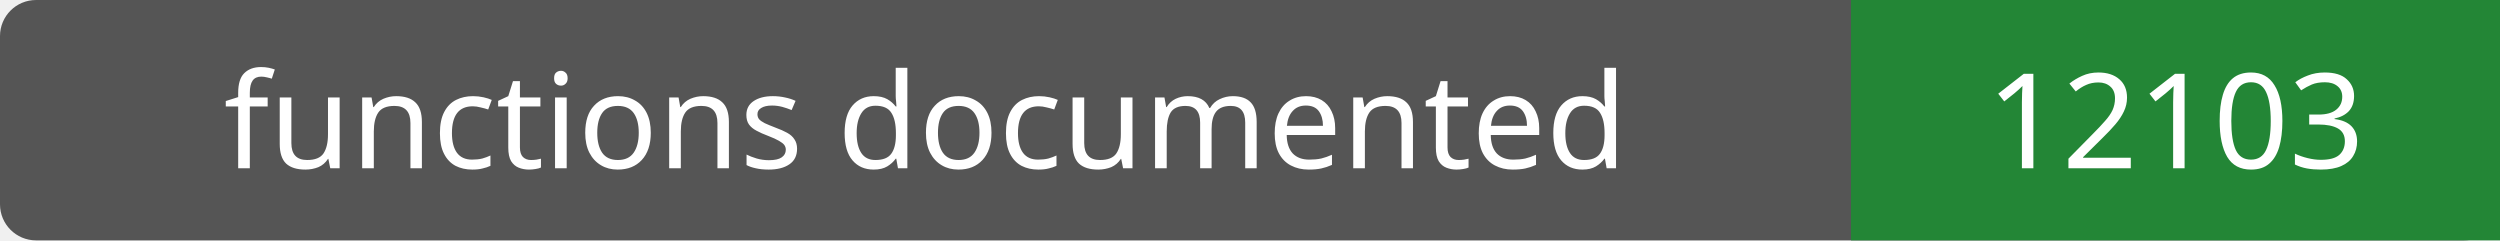
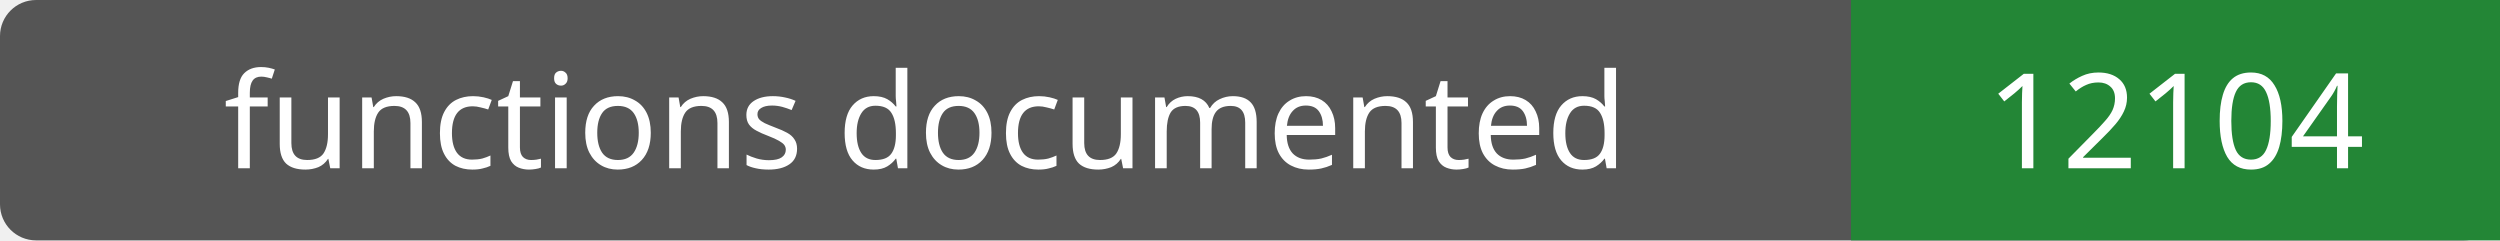
- <svg xmlns="http://www.w3.org/2000/svg" width="208" height="20" role="img" aria-label="functions documented: 12103">
+ <svg xmlns="http://www.w3.org/2000/svg" width="208" height="20" role="img" aria-label="functions documented: 12104">
  <rect width="208" height="20" rx="3" fill="#555" />
  <path fill="#238636" d="M154 0h54v20H154z" />
  <g fill="#fff" text-anchor="middle" font-family="Verdana,sans-serif" font-size="11">
    <text x="77.0" y="14">functions documented</text>
-     <text x="181.0" y="14">12103</text>
+     <text x="181.0" y="14">12104</text>
  </g>
</svg>
